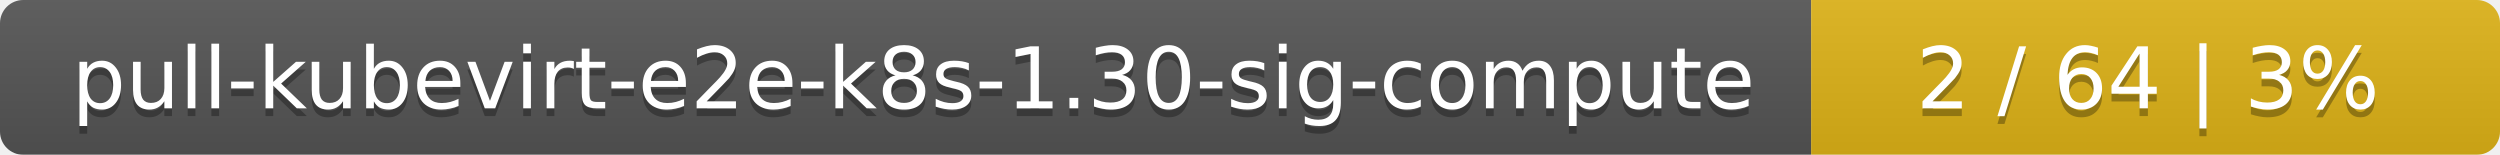
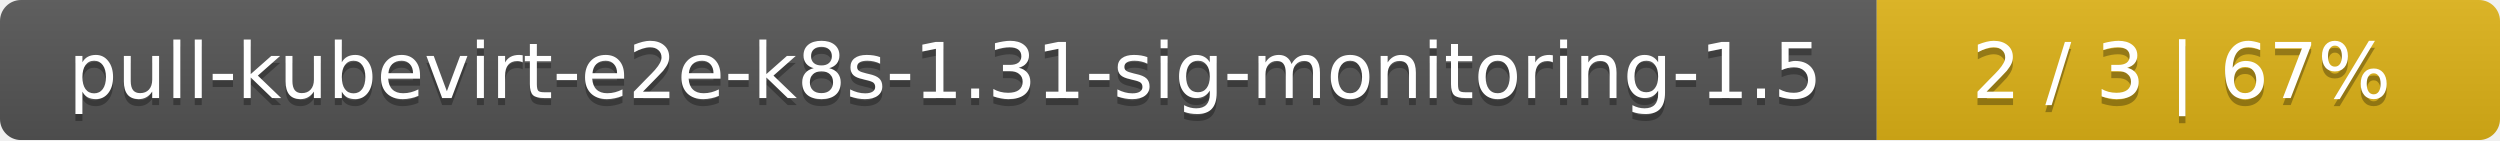
- <svg xmlns="http://www.w3.org/2000/svg" width="323" height="20">
+ <svg xmlns="http://www.w3.org/2000/svg" width="357" height="20">
  <linearGradient id="smooth" x2="0" y2="100%">
    <stop offset="0" stop-color="#bbb" stop-opacity=".1" />
    <stop offset="1" stop-opacity=".1" />
  </linearGradient>
  <mask id="round">
-     <rect width="323" height="20" rx="3" fill="#fff" />
+     <rect width="357" height="20" rx="3" fill="#fff" />
  </mask>
  <g mask="url(#round)">
-     <rect width="234" height="20" fill="#555" />
-     <rect x="234" width="89" height="20" fill="#dfb317" />
-     <rect width="323" height="20" fill="url(#smooth)" />
+     <rect width="268" height="20" fill="#555" />
+     <rect x="268" width="89" height="20" fill="#dfb317" />
+     <rect width="357" height="20" fill="url(#smooth)" />
  </g>
  <g fill="#fff" text-anchor="middle" font-family="DejaVu Sans,Verdana,Geneva,sans-serif" font-size="11">
-     <text x="118" y="15" fill="#010101" fill-opacity=".3">pull-kubevirt-e2e-k8s-1.30-sig-compute</text>
-     <text x="118" y="14">pull-kubevirt-e2e-k8s-1.30-sig-compute</text>
-     <text x="277.5" y="15" fill="#010101" fill-opacity=".3">2 / 64    |    3%</text>
-     <text x="277.5" y="14">2 / 64    |    3%</text>
+     <text x="135" y="15" fill="#010101" fill-opacity=".3">pull-kubevirt-e2e-k8s-1.31-sig-monitoring-1.5</text>
+     <text x="135" y="14">pull-kubevirt-e2e-k8s-1.31-sig-monitoring-1.5</text>
+     <text x="311.5" y="15" fill="#010101" fill-opacity=".3">2 / 3    |    67%</text>
+     <text x="311.5" y="14">2 / 3    |    67%</text>
  </g>
</svg>
